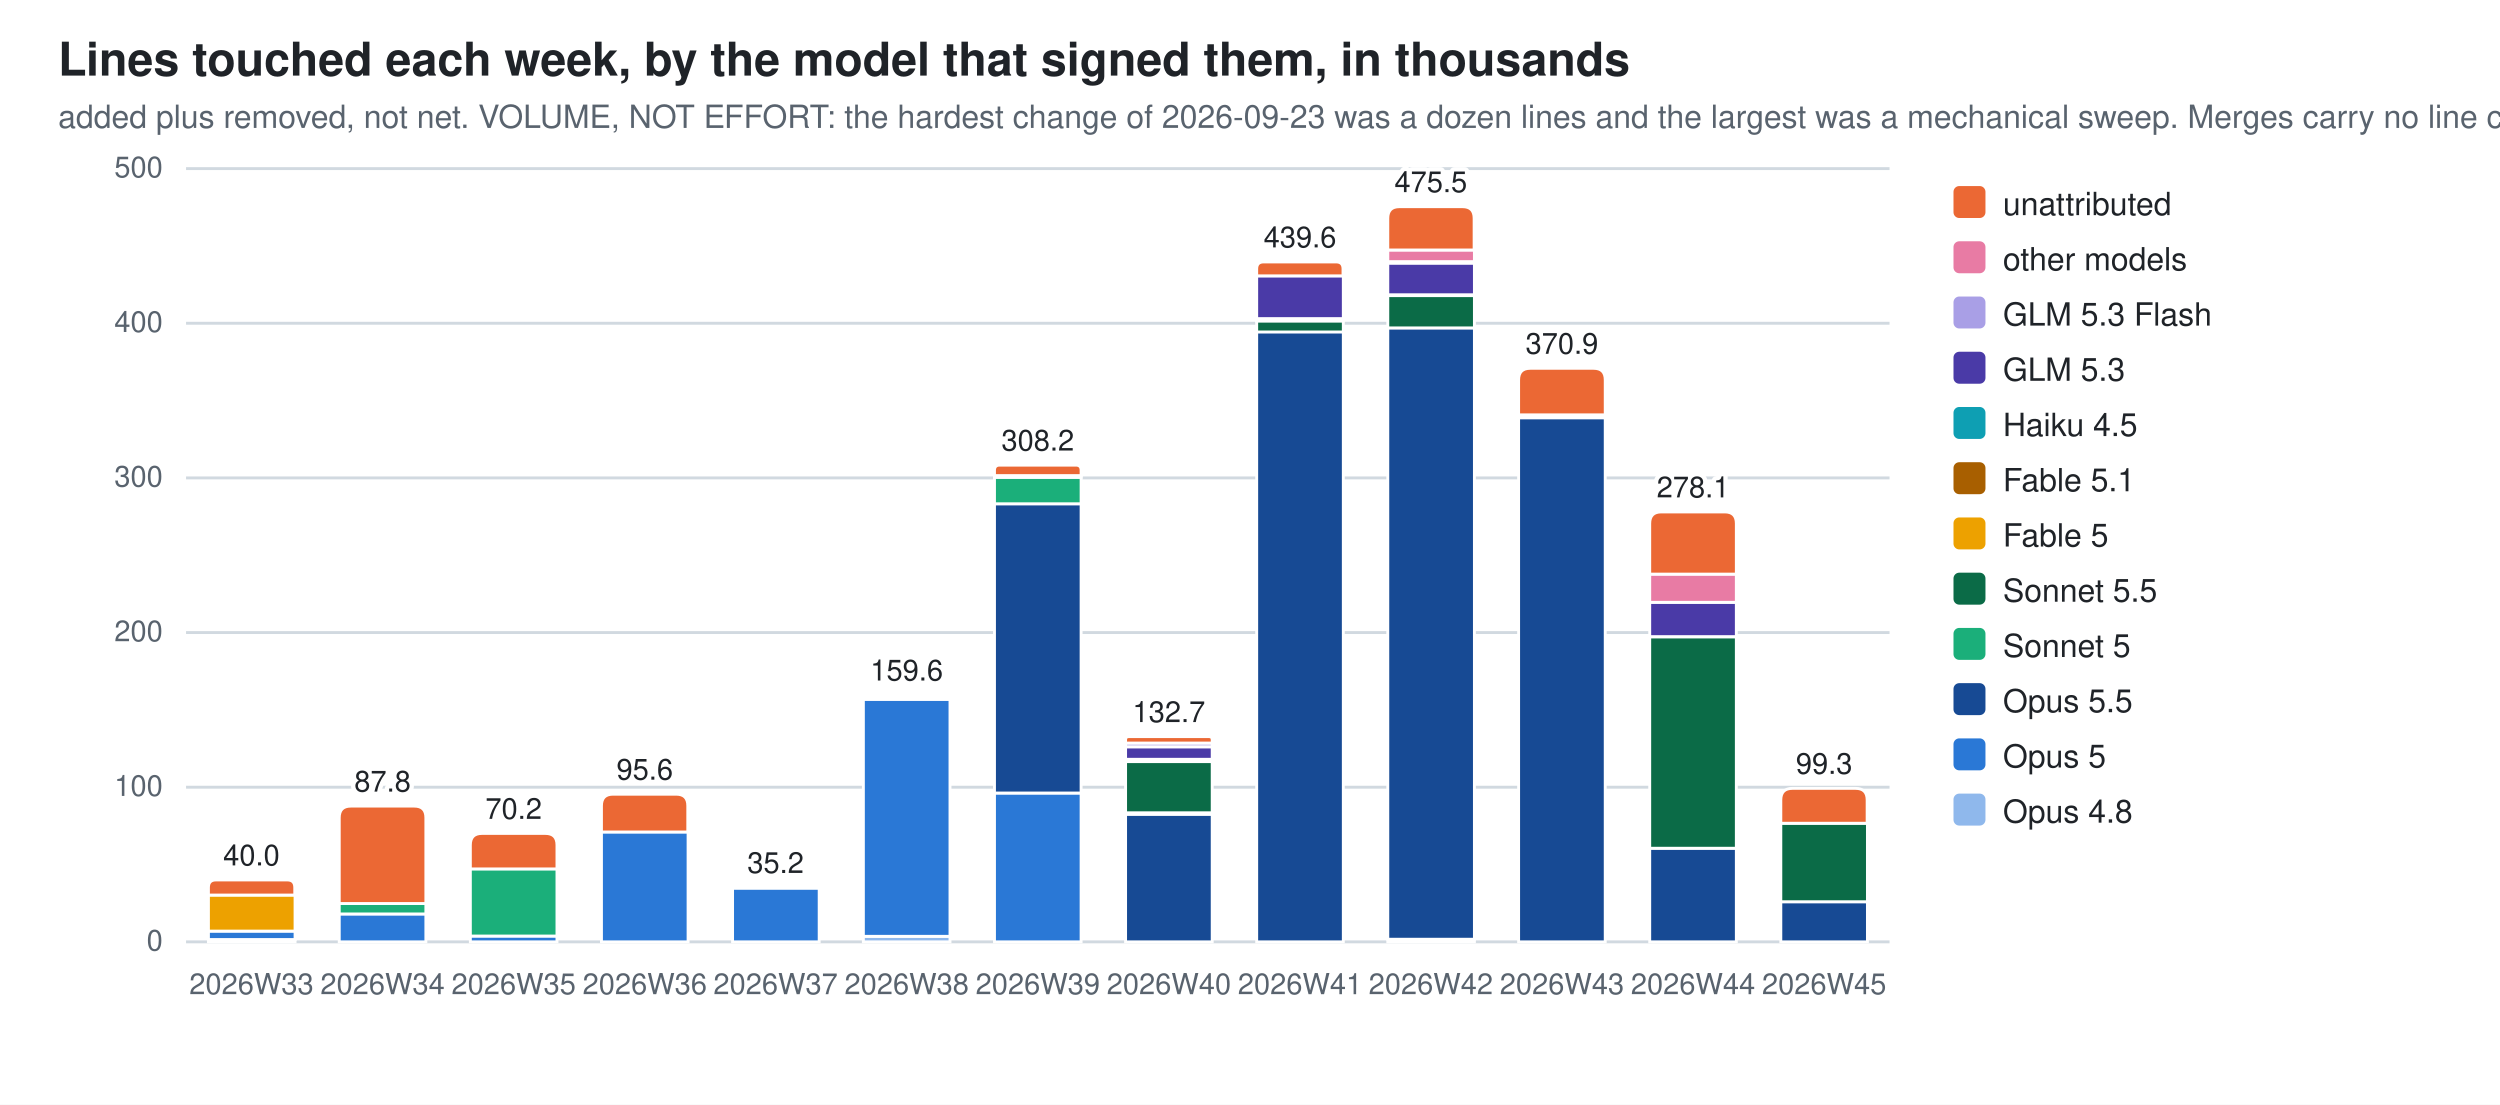
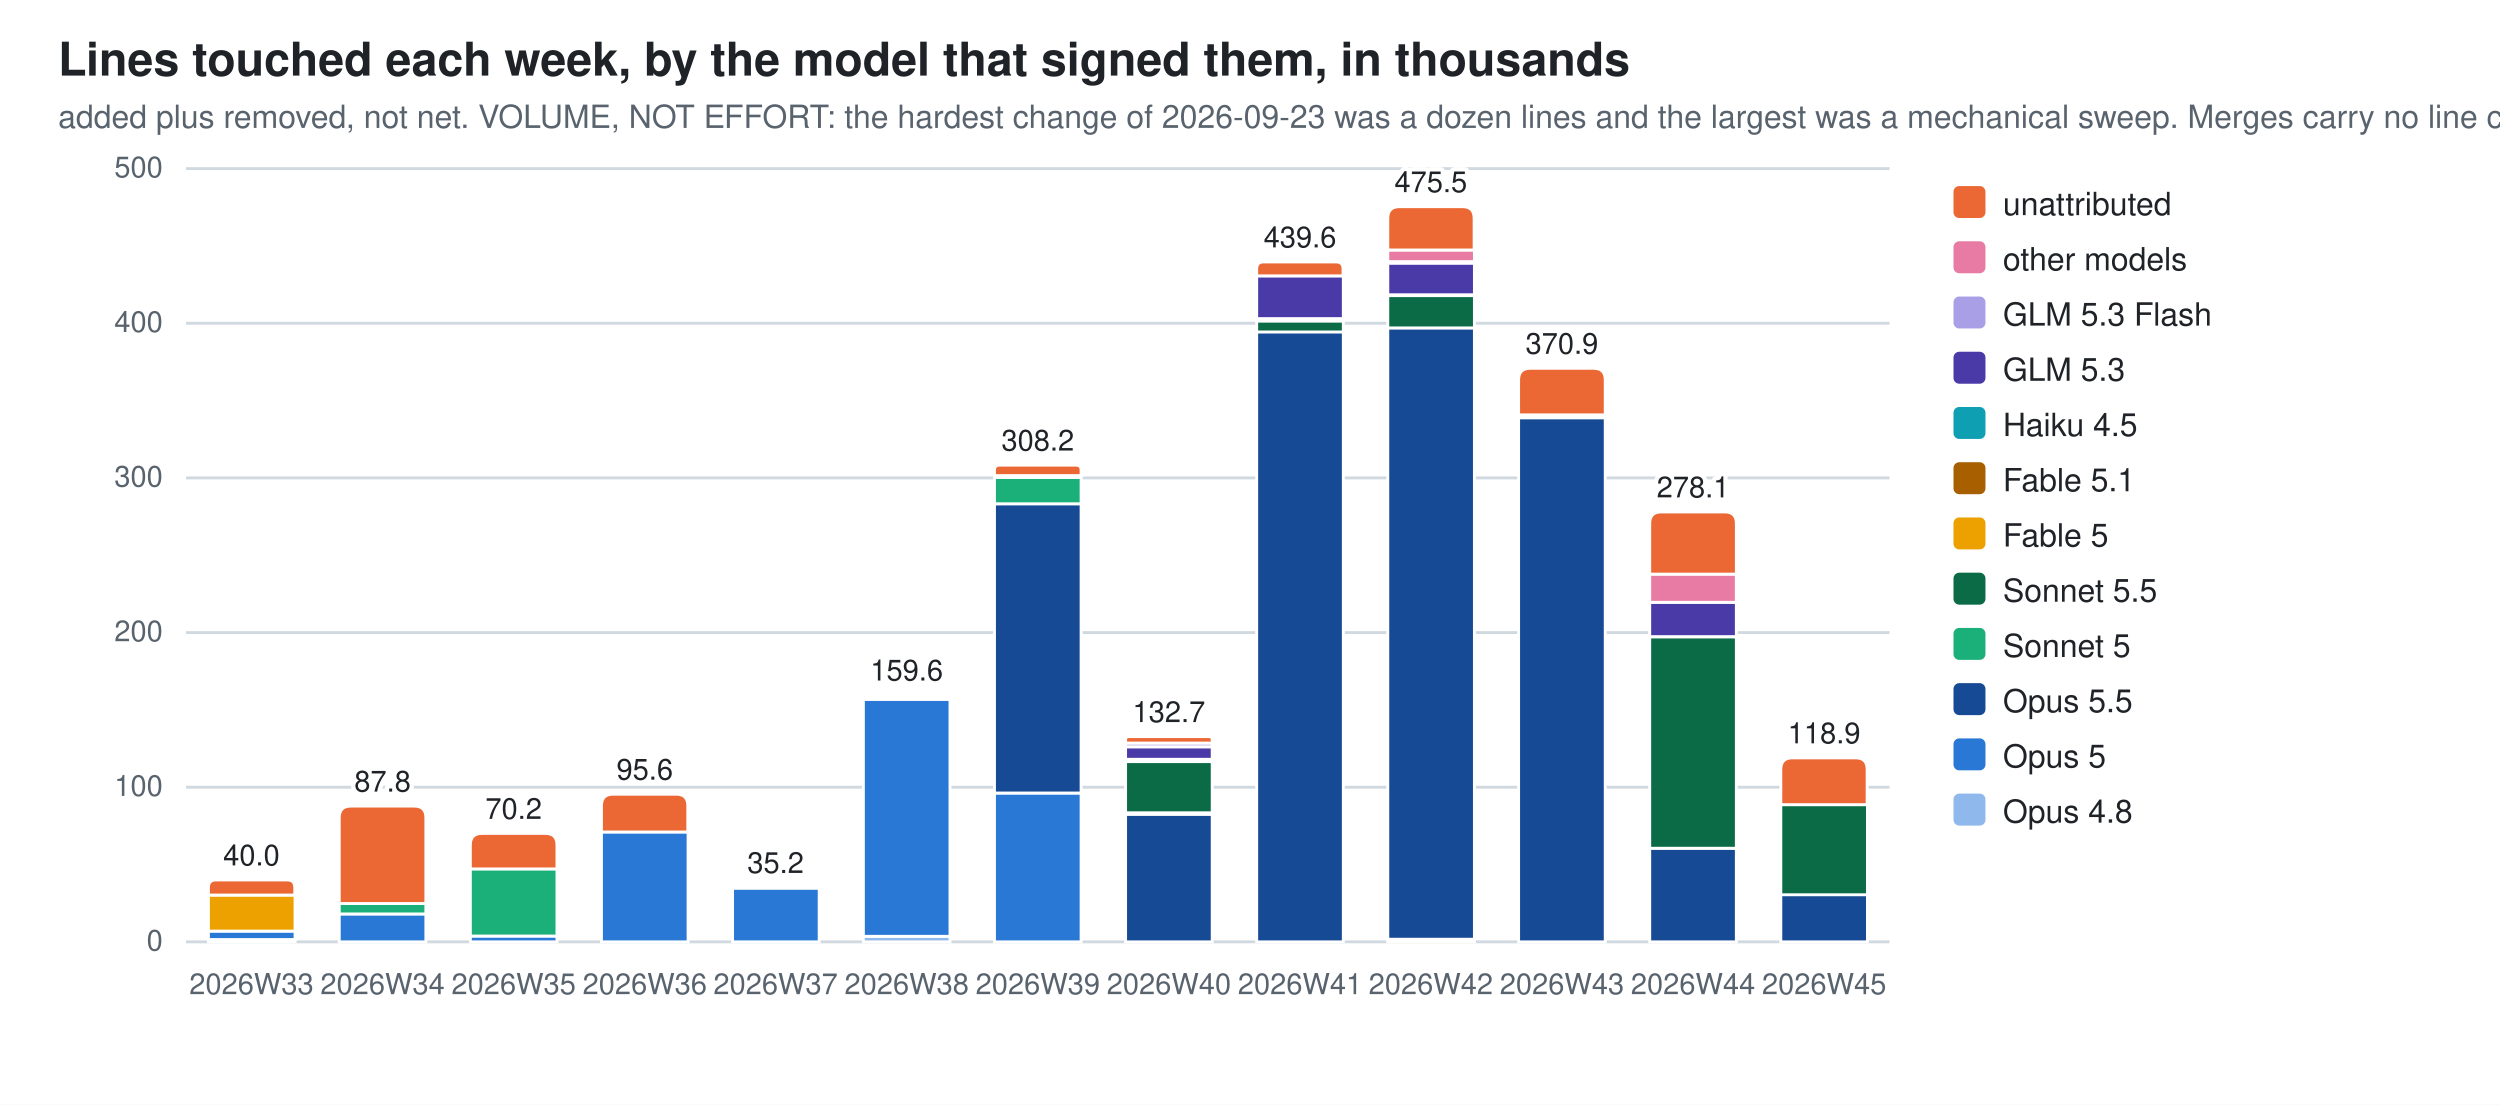
<svg xmlns="http://www.w3.org/2000/svg" width="860" height="380" viewBox="0 0 860 380" role="img" aria-label="Lines touched each week, by the model that signed them, in thousands">
  <style>
  .bg{fill:#ffffff} .fg{fill:#1f2328} .mut{fill:#59636e} .grid{stroke:#d1d9e0}
  .seg{stroke:#ffffff;stroke-width:1}
  .val{paint-order:stroke;stroke:#ffffff;stroke-width:3px;stroke-linejoin:round}
  .c0{fill:#8fb8ec}  .c1{fill:#2a78d6}  .c2{fill:#174a94}  .c3{fill:#1baf7a}  .c4{fill:#0b6b47}  .c5{fill:#eda100}  .c6{fill:#a85f00}  .c7{fill:#0e9fb3}  .c8{fill:#4a3aa7}  .c9{fill:#a99fe6}  .c10{fill:#e87ba4}  .c11{fill:#eb6834}
  @media (prefers-color-scheme: dark){
    .bg{fill:#0d1117} .fg{fill:#e6edf3} .mut{fill:#9198a1} .grid{stroke:#30363d}
    .seg{stroke:#0d1117} .val{stroke:#0d1117} .c0{fill:#2c5ea8} .c1{fill:#3987e5} .c2{fill:#7db3f5} .c3{fill:#199e70} .c4{fill:#58d0a2} .c5{fill:#c98500} .c6{fill:#f2c75c} .c7{fill:#2bb5c9} .c8{fill:#9085e9} .c9{fill:#5848b8} .c10{fill:#d55181} .c11{fill:#d95926}}
  text{font-family:-apple-system,BlinkMacSystemFont,"Segoe UI",Helvetica,Arial,sans-serif}
</style>
  <rect class="bg" width="860" height="380" />
  <text class="fg" x="20" y="26" font-size="16" font-weight="600">Lines touched each week, by the model that signed them, in thousands</text>
  <text class="mut" x="20" y="44" font-size="11">added plus removed, not net. VOLUME, NOT EFFORT: the hardest change of 2026-09-23 was a dozen lines and the largest was a mechanical sweep. Merges carry no line count</text>
  <line class="grid" x1="64" y1="324.0" x2="650.0" y2="324.0" stroke-width="1" />
  <text class="mut" x="56" y="327.0" font-size="10" text-anchor="end">0</text>
  <line class="grid" x1="64" y1="270.8" x2="650.0" y2="270.8" stroke-width="1" />
  <text class="mut" x="56" y="273.8" font-size="10" text-anchor="end">100</text>
  <line class="grid" x1="64" y1="217.6" x2="650.0" y2="217.6" stroke-width="1" />
  <text class="mut" x="56" y="220.6" font-size="10" text-anchor="end">200</text>
  <line class="grid" x1="64" y1="164.4" x2="650.0" y2="164.4" stroke-width="1" />
  <text class="mut" x="56" y="167.4" font-size="10" text-anchor="end">300</text>
  <line class="grid" x1="64" y1="111.2" x2="650.0" y2="111.2" stroke-width="1" />
  <text class="mut" x="56" y="114.2" font-size="10" text-anchor="end">400</text>
  <line class="grid" x1="64" y1="58.0" x2="650.0" y2="58.0" stroke-width="1" />
  <text class="mut" x="56" y="61.0" font-size="10" text-anchor="end">500</text>
  <rect class="seg c0" x="71.7" y="323.2" width="29.8" height="0.8" />
  <rect class="seg c1" x="71.7" y="320.3" width="29.8" height="2.9" />
  <rect class="seg c5" x="71.7" y="307.9" width="29.8" height="12.4" />
  <path class="seg c11" d="M71.7,307.9 V305.3 Q71.7,302.7 74.3,302.7 H98.8 Q101.4,302.7 101.4,305.3 V307.9 Z" />
  <text class="mut" x="86.5" y="342" font-size="10" text-anchor="middle">2026W33</text>
  <text class="fg val" x="86.5" y="297.7" font-size="10" text-anchor="middle">40.0</text>
  <rect class="seg c1" x="116.7" y="314.4" width="29.8" height="9.6" />
  <rect class="seg c3" x="116.7" y="310.8" width="29.8" height="3.6" />
  <path class="seg c11" d="M116.7,310.8 V281.3 Q116.7,277.3 120.7,277.3 H142.5 Q146.5,277.3 146.5,281.3 V310.8 Z" />
  <text class="mut" x="131.6" y="342" font-size="10" text-anchor="middle">2026W34</text>
  <text class="fg val" x="131.6" y="272.3" font-size="10" text-anchor="middle">87.8</text>
  <rect class="seg c1" x="161.8" y="322.0" width="29.8" height="2.0" />
  <rect class="seg c3" x="161.8" y="298.9" width="29.8" height="23.1" />
  <path class="seg c11" d="M161.8,298.9 V290.7 Q161.8,286.7 165.8,286.7 H187.6 Q191.6,286.7 191.6,290.7 V298.9 Z" />
  <text class="mut" x="176.7" y="342" font-size="10" text-anchor="middle">2026W35</text>
  <text class="fg val" x="176.7" y="281.7" font-size="10" text-anchor="middle">70.2</text>
  <rect class="seg c1" x="206.9" y="286.2" width="29.8" height="37.8" />
  <path class="seg c11" d="M206.9,286.2 V277.2 Q206.9,273.2 210.9,273.2 H232.6 Q236.6,273.2 236.6,277.2 V286.2 Z" />
  <text class="mut" x="221.8" y="342" font-size="10" text-anchor="middle">2026W36</text>
  <text class="fg val" x="221.8" y="268.2" font-size="10" text-anchor="middle">95.6</text>
  <rect class="seg c1" x="252.0" y="305.5" width="29.8" height="18.5" />
  <path class="seg c11" d="M252.0,305.5 V305.4 Q252.0,305.3 252.1,305.3 H281.6 Q281.7,305.3 281.7,305.4 V305.5 Z" />
  <text class="mut" x="266.8" y="342" font-size="10" text-anchor="middle">2026W37</text>
  <text class="fg val" x="266.8" y="300.3" font-size="10" text-anchor="middle">35.2</text>
  <rect class="seg c0" x="297.0" y="322.1" width="29.8" height="1.9" />
  <rect class="seg c1" x="297.0" y="240.6" width="29.8" height="81.5" />
  <rect class="seg c6" x="297.0" y="239.8" width="29.8" height="0.7" />
  <path class="seg c11" d="M297.0,239.8 V239.5 Q297.0,239.1 297.4,239.1 H326.4 Q326.8,239.1 326.8,239.5 V239.8 Z" />
  <text class="mut" x="311.9" y="342" font-size="10" text-anchor="middle">2026W38</text>
  <text class="fg val" x="311.9" y="234.1" font-size="10" text-anchor="middle">159.6</text>
  <rect class="seg c1" x="342.1" y="272.8" width="29.8" height="51.2" />
  <rect class="seg c2" x="342.1" y="173.3" width="29.8" height="99.5" />
  <rect class="seg c3" x="342.1" y="164.2" width="29.8" height="9.1" />
  <rect class="seg c6" x="342.1" y="163.6" width="29.8" height="0.6" />
  <rect class="seg c10" x="342.1" y="163.6" width="29.8" height="0.0" />
  <path class="seg c11" d="M342.1,163.6 V161.8 Q342.1,160.0 343.9,160.0 H370.1 Q371.9,160.0 371.9,161.8 V163.6 Z" />
  <text class="mut" x="357.0" y="342" font-size="10" text-anchor="middle">2026W39</text>
  <text class="fg val" x="357.0" y="155.0" font-size="10" text-anchor="middle">308.2</text>
  <rect class="seg c2" x="387.2" y="280.1" width="29.8" height="43.9" />
  <rect class="seg c3" x="387.2" y="279.5" width="29.8" height="0.6" />
  <rect class="seg c4" x="387.2" y="262.0" width="29.8" height="17.6" />
  <rect class="seg c6" x="387.2" y="261.2" width="29.8" height="0.7" />
  <rect class="seg c7" x="387.2" y="261.2" width="29.8" height="0.0" />
  <rect class="seg c8" x="387.2" y="256.9" width="29.8" height="4.3" />
  <rect class="seg c9" x="387.2" y="255.6" width="29.8" height="1.3" />
  <path class="seg c11" d="M387.2,255.6 V254.5 Q387.2,253.4 388.3,253.4 H415.9 Q417.0,253.4 417.0,254.5 V255.6 Z" />
  <text class="mut" x="402.1" y="342" font-size="10" text-anchor="middle">2026W40</text>
  <text class="fg val" x="402.1" y="248.4" font-size="10" text-anchor="middle">132.7</text>
  <rect class="seg c2" x="432.3" y="114.1" width="29.8" height="209.9" />
  <rect class="seg c4" x="432.3" y="110.4" width="29.8" height="3.8" />
  <rect class="seg c6" x="432.3" y="109.7" width="29.8" height="0.7" />
  <rect class="seg c8" x="432.3" y="94.9" width="29.8" height="14.7" />
  <path class="seg c11" d="M432.3,94.9 V92.5 Q432.3,90.1 434.7,90.1 H459.6 Q462.0,90.1 462.0,92.5 V94.9 Z" />
  <text class="mut" x="447.2" y="342" font-size="10" text-anchor="middle">2026W41</text>
  <text class="fg val" x="447.2" y="85.1" font-size="10" text-anchor="middle">439.6</text>
  <rect class="seg c0" x="477.4" y="323.2" width="29.8" height="0.8" />
  <rect class="seg c2" x="477.4" y="112.8" width="29.8" height="210.3" />
  <rect class="seg c4" x="477.4" y="101.6" width="29.8" height="11.2" />
  <rect class="seg c6" x="477.4" y="101.5" width="29.8" height="0.2" />
  <rect class="seg c8" x="477.4" y="90.5" width="29.8" height="10.9" />
  <rect class="seg c9" x="477.4" y="89.9" width="29.8" height="0.6" />
  <rect class="seg c10" x="477.4" y="86.0" width="29.8" height="4.0" />
  <path class="seg c11" d="M477.4,86.0 V75.1 Q477.4,71.1 481.4,71.1 H503.1 Q507.1,71.1 507.1,75.1 V86.0 Z" />
  <text class="mut" x="492.2" y="342" font-size="10" text-anchor="middle">2026W42</text>
  <text class="fg val" x="492.2" y="66.1" font-size="10" text-anchor="middle">475.5</text>
  <rect class="seg c2" x="522.4" y="143.7" width="29.8" height="180.3" />
  <rect class="seg c4" x="522.4" y="142.7" width="29.8" height="1.0" />
  <path class="seg c11" d="M522.4,142.7 V130.7 Q522.4,126.7 526.4,126.7 H548.2 Q552.2,126.7 552.2,130.7 V142.7 Z" />
  <text class="mut" x="537.3" y="342" font-size="10" text-anchor="middle">2026W43</text>
  <text class="fg val" x="537.3" y="121.7" font-size="10" text-anchor="middle">370.9</text>
  <rect class="seg c2" x="567.5" y="291.8" width="29.8" height="32.2" />
  <rect class="seg c4" x="567.5" y="219.1" width="29.8" height="72.7" />
  <rect class="seg c8" x="567.5" y="207.2" width="29.8" height="11.8" />
  <rect class="seg c9" x="567.5" y="207.2" width="29.8" height="0.0" />
  <rect class="seg c10" x="567.5" y="197.5" width="29.8" height="9.7" />
  <path class="seg c11" d="M567.5,197.5 V180.1 Q567.5,176.1 571.5,176.1 H593.3 Q597.3,176.1 597.3,180.1 V197.5 Z" />
  <text class="mut" x="582.4" y="342" font-size="10" text-anchor="middle">2026W44</text>
  <text class="fg val" x="582.4" y="171.1" font-size="10" text-anchor="middle">278.1</text>
-   <rect class="seg c2" x="612.6" y="310.2" width="29.8" height="13.8" />
-   <rect class="seg c4" x="612.6" y="283.2" width="29.8" height="27.0" />
-   <path class="seg c11" d="M612.6,283.2 V275.2 Q612.6,271.2 616.6,271.2 H638.3 Q642.3,271.2 642.3,275.2 V283.2 Z" />
+   <rect class="seg c2" x="612.6" y="307.7" width="29.8" height="16.3" />
+   <rect class="seg c4" x="612.6" y="276.8" width="29.8" height="31.0" />
+   <path class="seg c11" d="M612.6,276.8 V264.7 Q612.6,260.7 616.6,260.7 H638.3 Q642.3,260.7 642.3,264.7 V276.8 Z" />
  <text class="mut" x="627.5" y="342" font-size="10" text-anchor="middle">2026W45</text>
-   <text class="fg val" x="627.5" y="266.2" font-size="10" text-anchor="middle">99.3</text>
+   <text class="fg val" x="627.5" y="255.7" font-size="10" text-anchor="middle">118.9</text>
  <rect class="c11" x="672" y="64" width="11" height="11" rx="2" />
  <text class="fg" y="74" font-size="11">
    <tspan x="689" dy="0">unattributed</tspan>
  </text>
  <rect class="c10" x="672" y="83" width="11" height="11" rx="2" />
  <text class="fg" y="93" font-size="11">
    <tspan x="689" dy="0">other models</tspan>
  </text>
  <rect class="c9" x="672" y="102" width="11" height="11" rx="2" />
  <text class="fg" y="112" font-size="11">
    <tspan x="689" dy="0">GLM 5.3 Flash</tspan>
  </text>
  <rect class="c8" x="672" y="121" width="11" height="11" rx="2" />
  <text class="fg" y="131" font-size="11">
    <tspan x="689" dy="0">GLM 5.3</tspan>
  </text>
  <rect class="c7" x="672" y="140" width="11" height="11" rx="2" />
  <text class="fg" y="150" font-size="11">
    <tspan x="689" dy="0">Haiku 4.5</tspan>
  </text>
  <rect class="c6" x="672" y="159" width="11" height="11" rx="2" />
  <text class="fg" y="169" font-size="11">
    <tspan x="689" dy="0">Fable 5.1</tspan>
  </text>
  <rect class="c5" x="672" y="178" width="11" height="11" rx="2" />
  <text class="fg" y="188" font-size="11">
    <tspan x="689" dy="0">Fable 5</tspan>
  </text>
  <rect class="c4" x="672" y="197" width="11" height="11" rx="2" />
  <text class="fg" y="207" font-size="11">
    <tspan x="689" dy="0">Sonnet 5.5</tspan>
  </text>
  <rect class="c3" x="672" y="216" width="11" height="11" rx="2" />
  <text class="fg" y="226" font-size="11">
    <tspan x="689" dy="0">Sonnet 5</tspan>
  </text>
  <rect class="c2" x="672" y="235" width="11" height="11" rx="2" />
  <text class="fg" y="245" font-size="11">
    <tspan x="689" dy="0">Opus 5.5</tspan>
  </text>
  <rect class="c1" x="672" y="254" width="11" height="11" rx="2" />
  <text class="fg" y="264" font-size="11">
    <tspan x="689" dy="0">Opus 5</tspan>
  </text>
  <rect class="c0" x="672" y="273" width="11" height="11" rx="2" />
  <text class="fg" y="283" font-size="11">
    <tspan x="689" dy="0">Opus 4.8</tspan>
  </text>
</svg>
